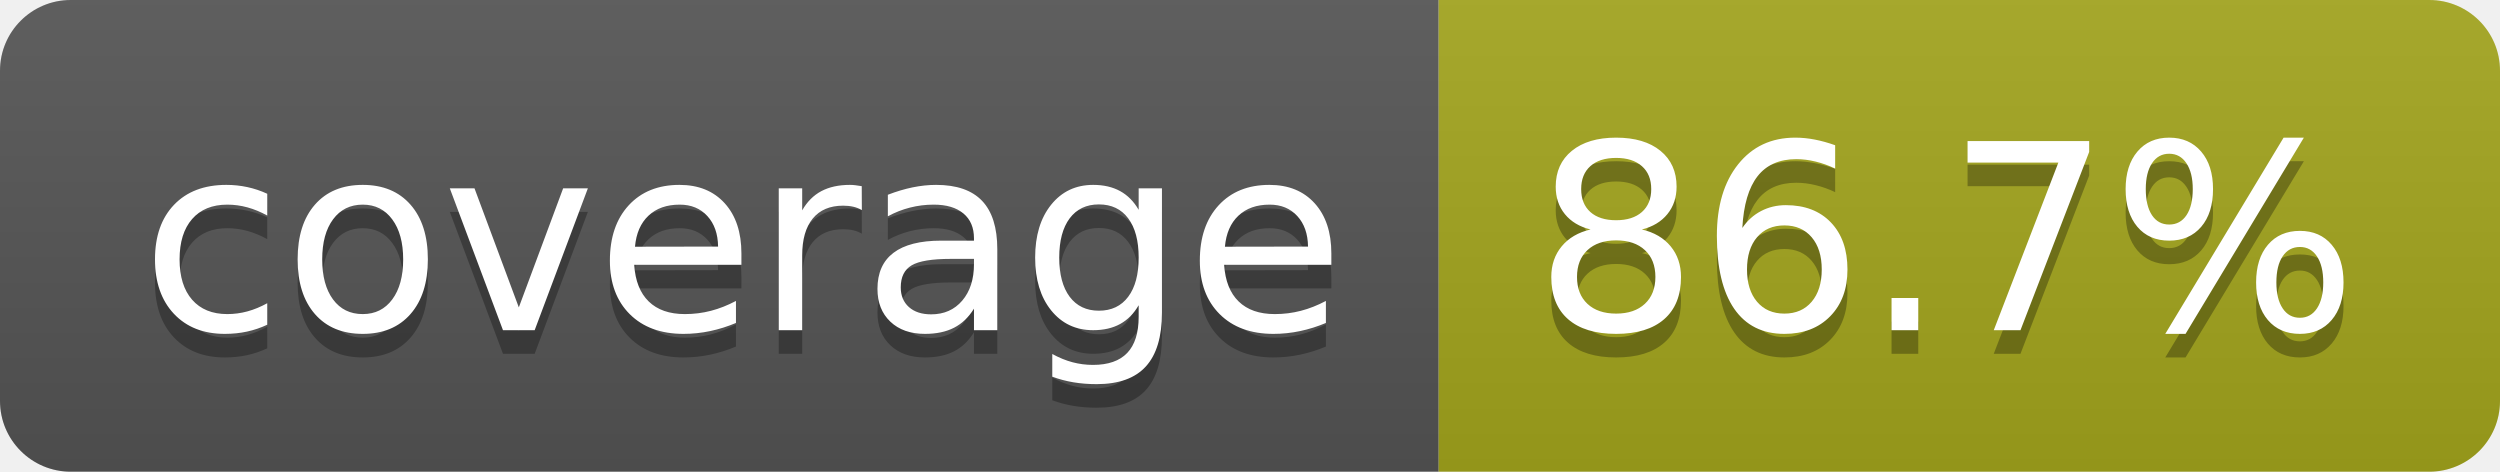
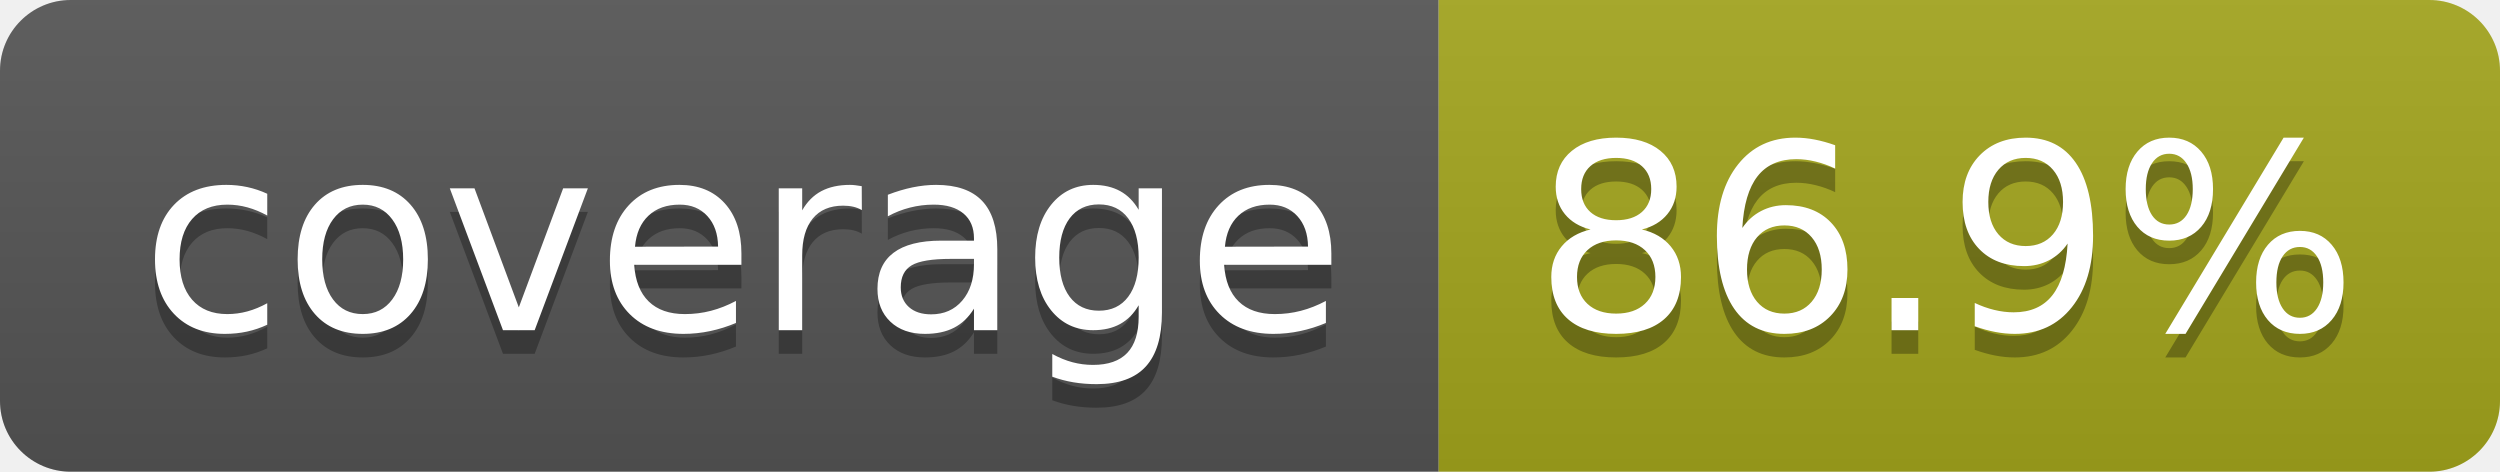
- <svg xmlns="http://www.w3.org/2000/svg" width="106" height="20" role="img" aria-label="coverage: 86.7%">
+ <svg xmlns="http://www.w3.org/2000/svg" width="106" height="20" role="img" aria-label="coverage: 86.9%">
  <linearGradient id="s" x2="0" y2="100%">
    <stop offset="0" stop-color="#bbb" stop-opacity=".1" />
    <stop offset="1" stop-opacity=".1" />
  </linearGradient>
  <clipPath id="r">
    <rect width="106" height="20" rx="3" fill="#fff" />
  </clipPath>
  <g clip-path="url(#r)">
    <rect width="61" height="20" fill="#555" />
    <rect x="61" width="45" height="20" fill="#a4a61d" />
    <rect width="106" height="20" fill="url(#s)" />
  </g>
  <g fill="#fff" text-anchor="middle" font-family="Verdana,Geneva,DejaVu Sans,sans-serif" text-rendering="geometricPrecision" font-size="110">
    <text aria-hidden="true" x="315" y="150" fill="#010101" fill-opacity=".3" transform="scale(.1)" textLength="510">coverage</text>
    <text x="315" y="140" transform="scale(.1)" fill="#fff" textLength="510">coverage</text>
-     <text aria-hidden="true" x="825" y="150" fill="#010101" fill-opacity=".3" transform="scale(.1)" textLength="350">86.7%</text>
-     <text x="825" y="140" transform="scale(.1)" fill="#fff" textLength="350">86.7%</text>
+     <text aria-hidden="true" x="825" y="150" fill="#010101" fill-opacity=".3" transform="scale(.1)" textLength="350">86.9%</text>
+     <text x="825" y="140" transform="scale(.1)" fill="#fff" textLength="350">86.9%</text>
  </g>
</svg>
